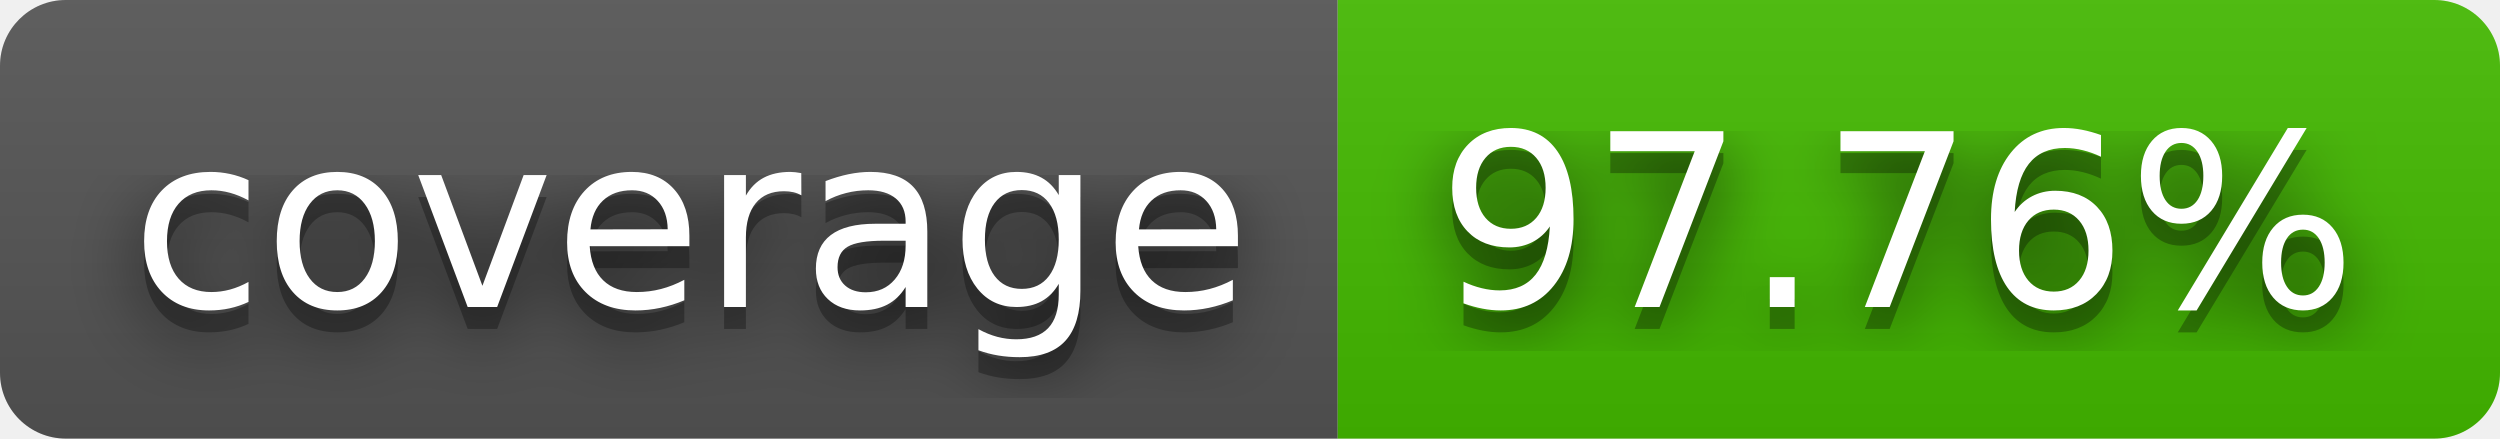
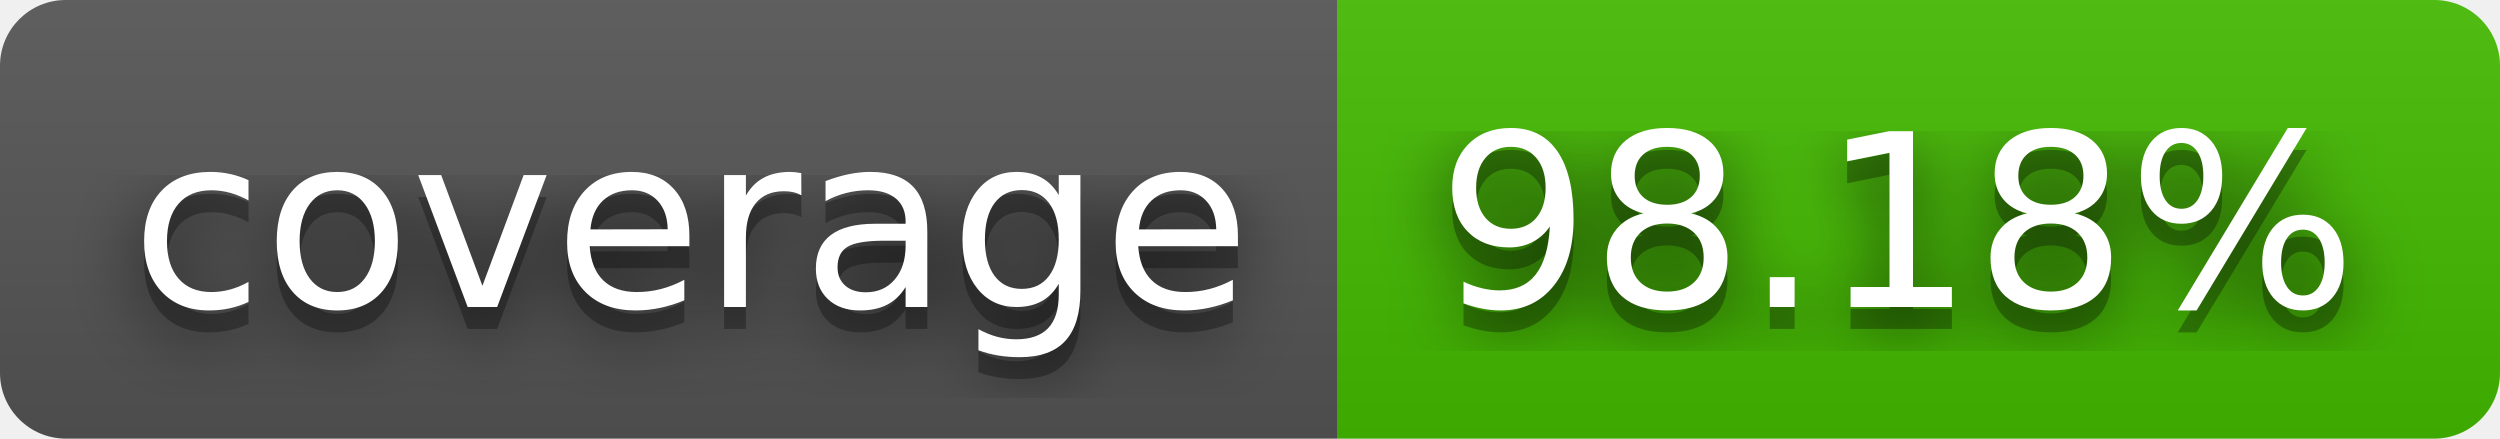
- <svg xmlns="http://www.w3.org/2000/svg" width="114" height="20" role="img" aria-label="coverage: 97.76%">
+ <svg xmlns="http://www.w3.org/2000/svg" width="114" height="20" role="img" aria-label="coverage: 98.18%">
  <filter id="blur">
    <feGaussianBlur stdDeviation="16" />
  </filter>
  <linearGradient id="s" x2="0" y2="100%">
    <stop offset="0" stop-color="#bbb" stop-opacity=".1" />
    <stop offset="1" stop-opacity=".1" />
  </linearGradient>
  <clipPath id="r">
    <rect width="114" height="20" rx="3" />
  </clipPath>
  <g clip-path="url(#r)">
    <rect width="61" height="20" fill="#555" />
    <rect x="61" width="53" height="20" fill="#4b0" />
    <rect width="114" height="20" fill="url(#s)" />
  </g>
  <g fill="#fff" text-anchor="middle" font-family="Verdana,Geneva,DejaVu Sans,sans-serif" text-rendering="geometricPrecision" font-size="110">
    <g transform="scale(.1)">
      <g aria-hidden="true" fill="#010101">
        <text x="315" y="150" fill-opacity=".8" filter="url(#blur)" textLength="510">coverage</text>
        <text x="315" y="150" fill-opacity=".3" textLength="510">coverage</text>
      </g>
      <text x="315" y="140" textLength="510">coverage</text>
    </g>
    <g transform="scale(.1)">
      <g aria-hidden="true" fill="#010101">
-         <text x="865" y="150" fill-opacity=".8" filter="url(#blur)" textLength="430">97.76%</text>
-         <text x="865" y="150" fill-opacity=".3" textLength="430">97.76%</text>
+         <text x="865" y="150" fill-opacity=".8" filter="url(#blur)" textLength="430">98.18%</text>
+         <text x="865" y="150" fill-opacity=".3" textLength="430">98.18%</text>
      </g>
-       <text x="865" y="140" textLength="430">97.76%</text>
+       <text x="865" y="140" textLength="430">98.18%</text>
    </g>
  </g>
</svg>
